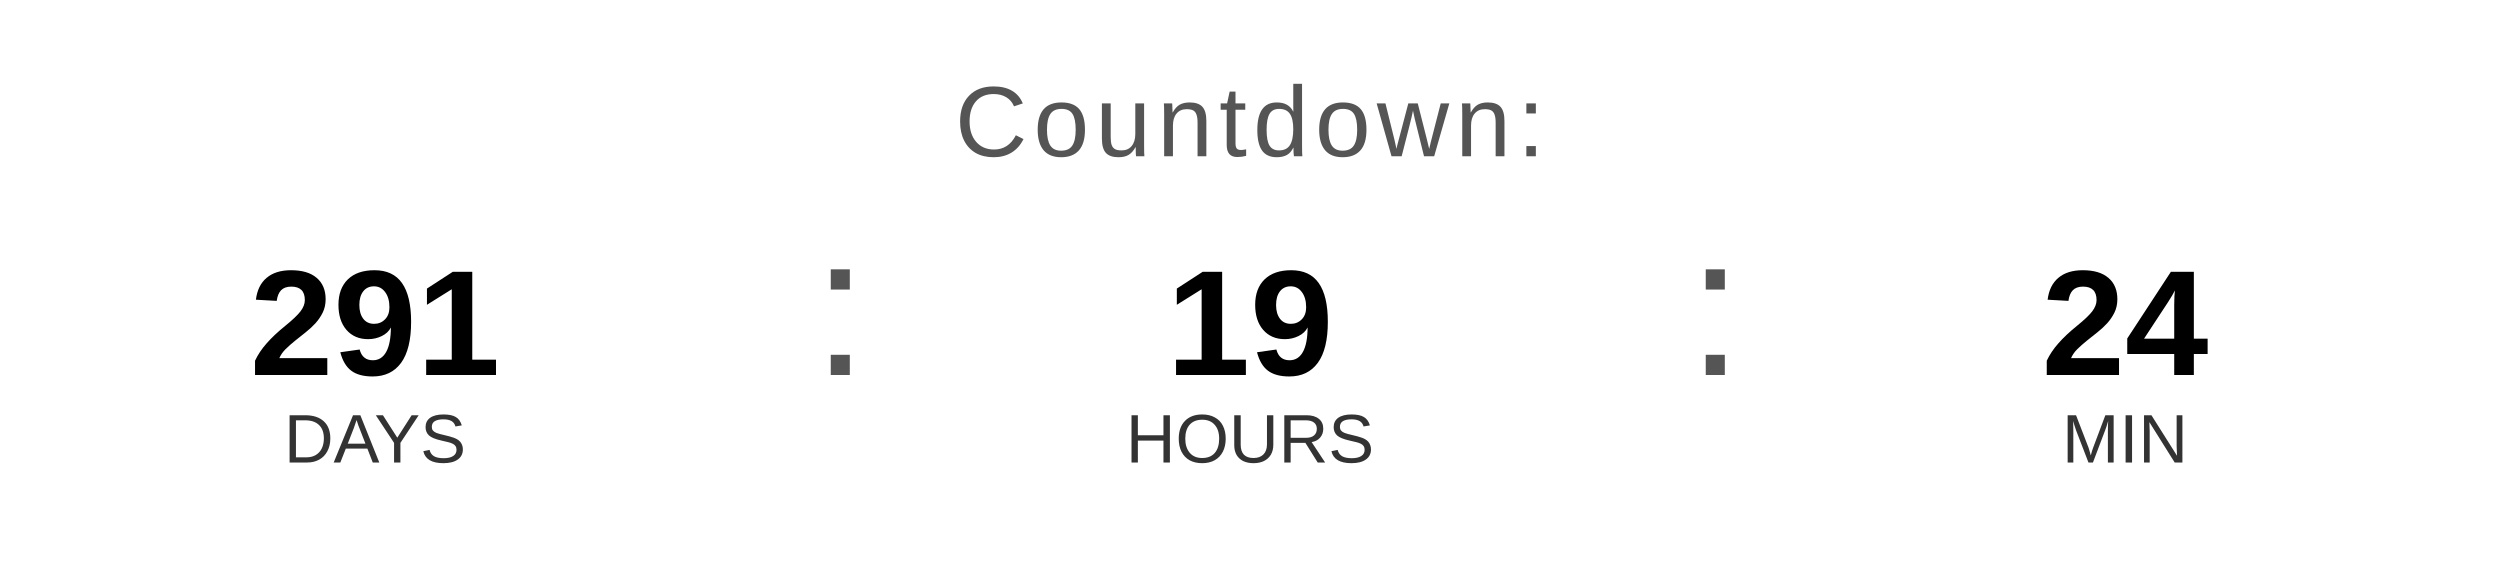
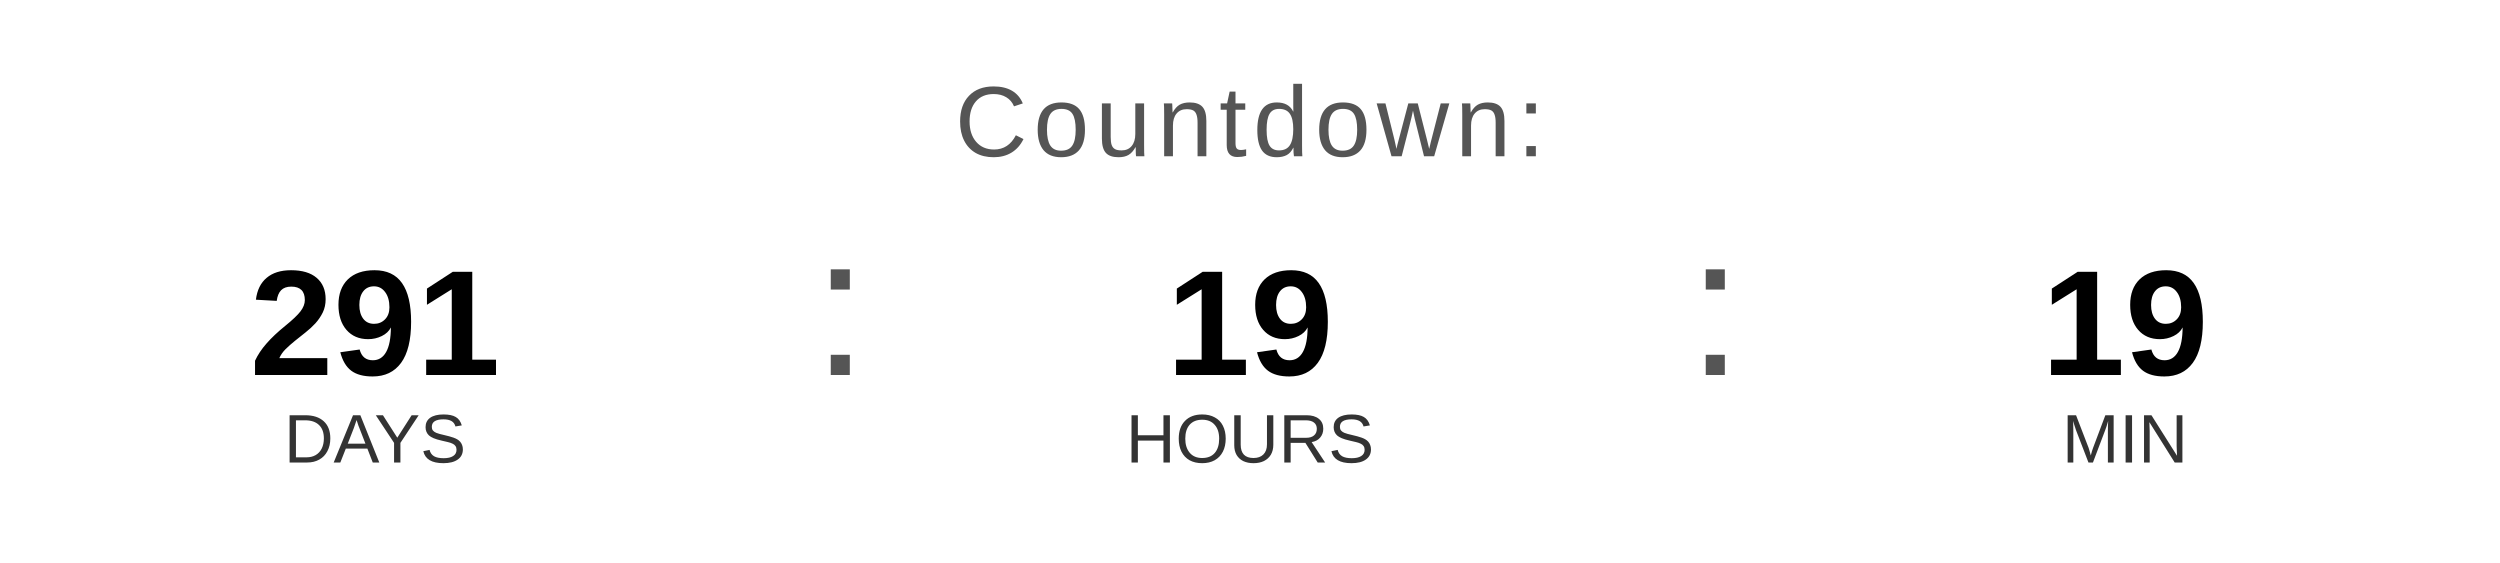
<svg xmlns="http://www.w3.org/2000/svg" width="400" height="90" viewBox="0 0 400 90">
  <text x="200" y="25" font-family="Arial, Helvetica, sans-serif" font-size="16" fill="#555555" text-anchor="middle" letter-spacing="1">
    Countdown:
  </text>
  <text x="60" y="60" font-family="Arial, Helvetica, sans-serif" font-size="24" font-weight="bold" fill="#000000" text-anchor="middle">291</text>
  <text x="60" y="74" font-family="Arial, Helvetica, sans-serif" font-size="11" fill="#333333" text-anchor="middle">DAYS</text>
  <text x="130" y="60" font-family="Arial, sans-serif" font-size="32" fill="#555555">:</text>
  <text x="200" y="60" font-family="Arial, Helvetica, sans-serif" font-size="24" font-weight="bold" fill="#000000" text-anchor="middle">19</text>
  <text x="200" y="74" font-family="Arial, Helvetica, sans-serif" font-size="11" fill="#333333" text-anchor="middle">HOURS</text>
  <text x="270" y="60" font-family="Arial, sans-serif" font-size="32" fill="#555555">:</text>
-   <text x="340" y="60" font-family="Arial, Helvetica, sans-serif" font-size="24" font-weight="bold" fill="#000000" text-anchor="middle">24</text>
+   <text x="340" y="60" font-family="Arial, Helvetica, sans-serif" font-size="24" font-weight="bold" fill="#000000" text-anchor="middle">19</text>
  <text x="340" y="74" font-family="Arial, Helvetica, sans-serif" font-size="11" fill="#333333" text-anchor="middle">MIN</text>
</svg>
